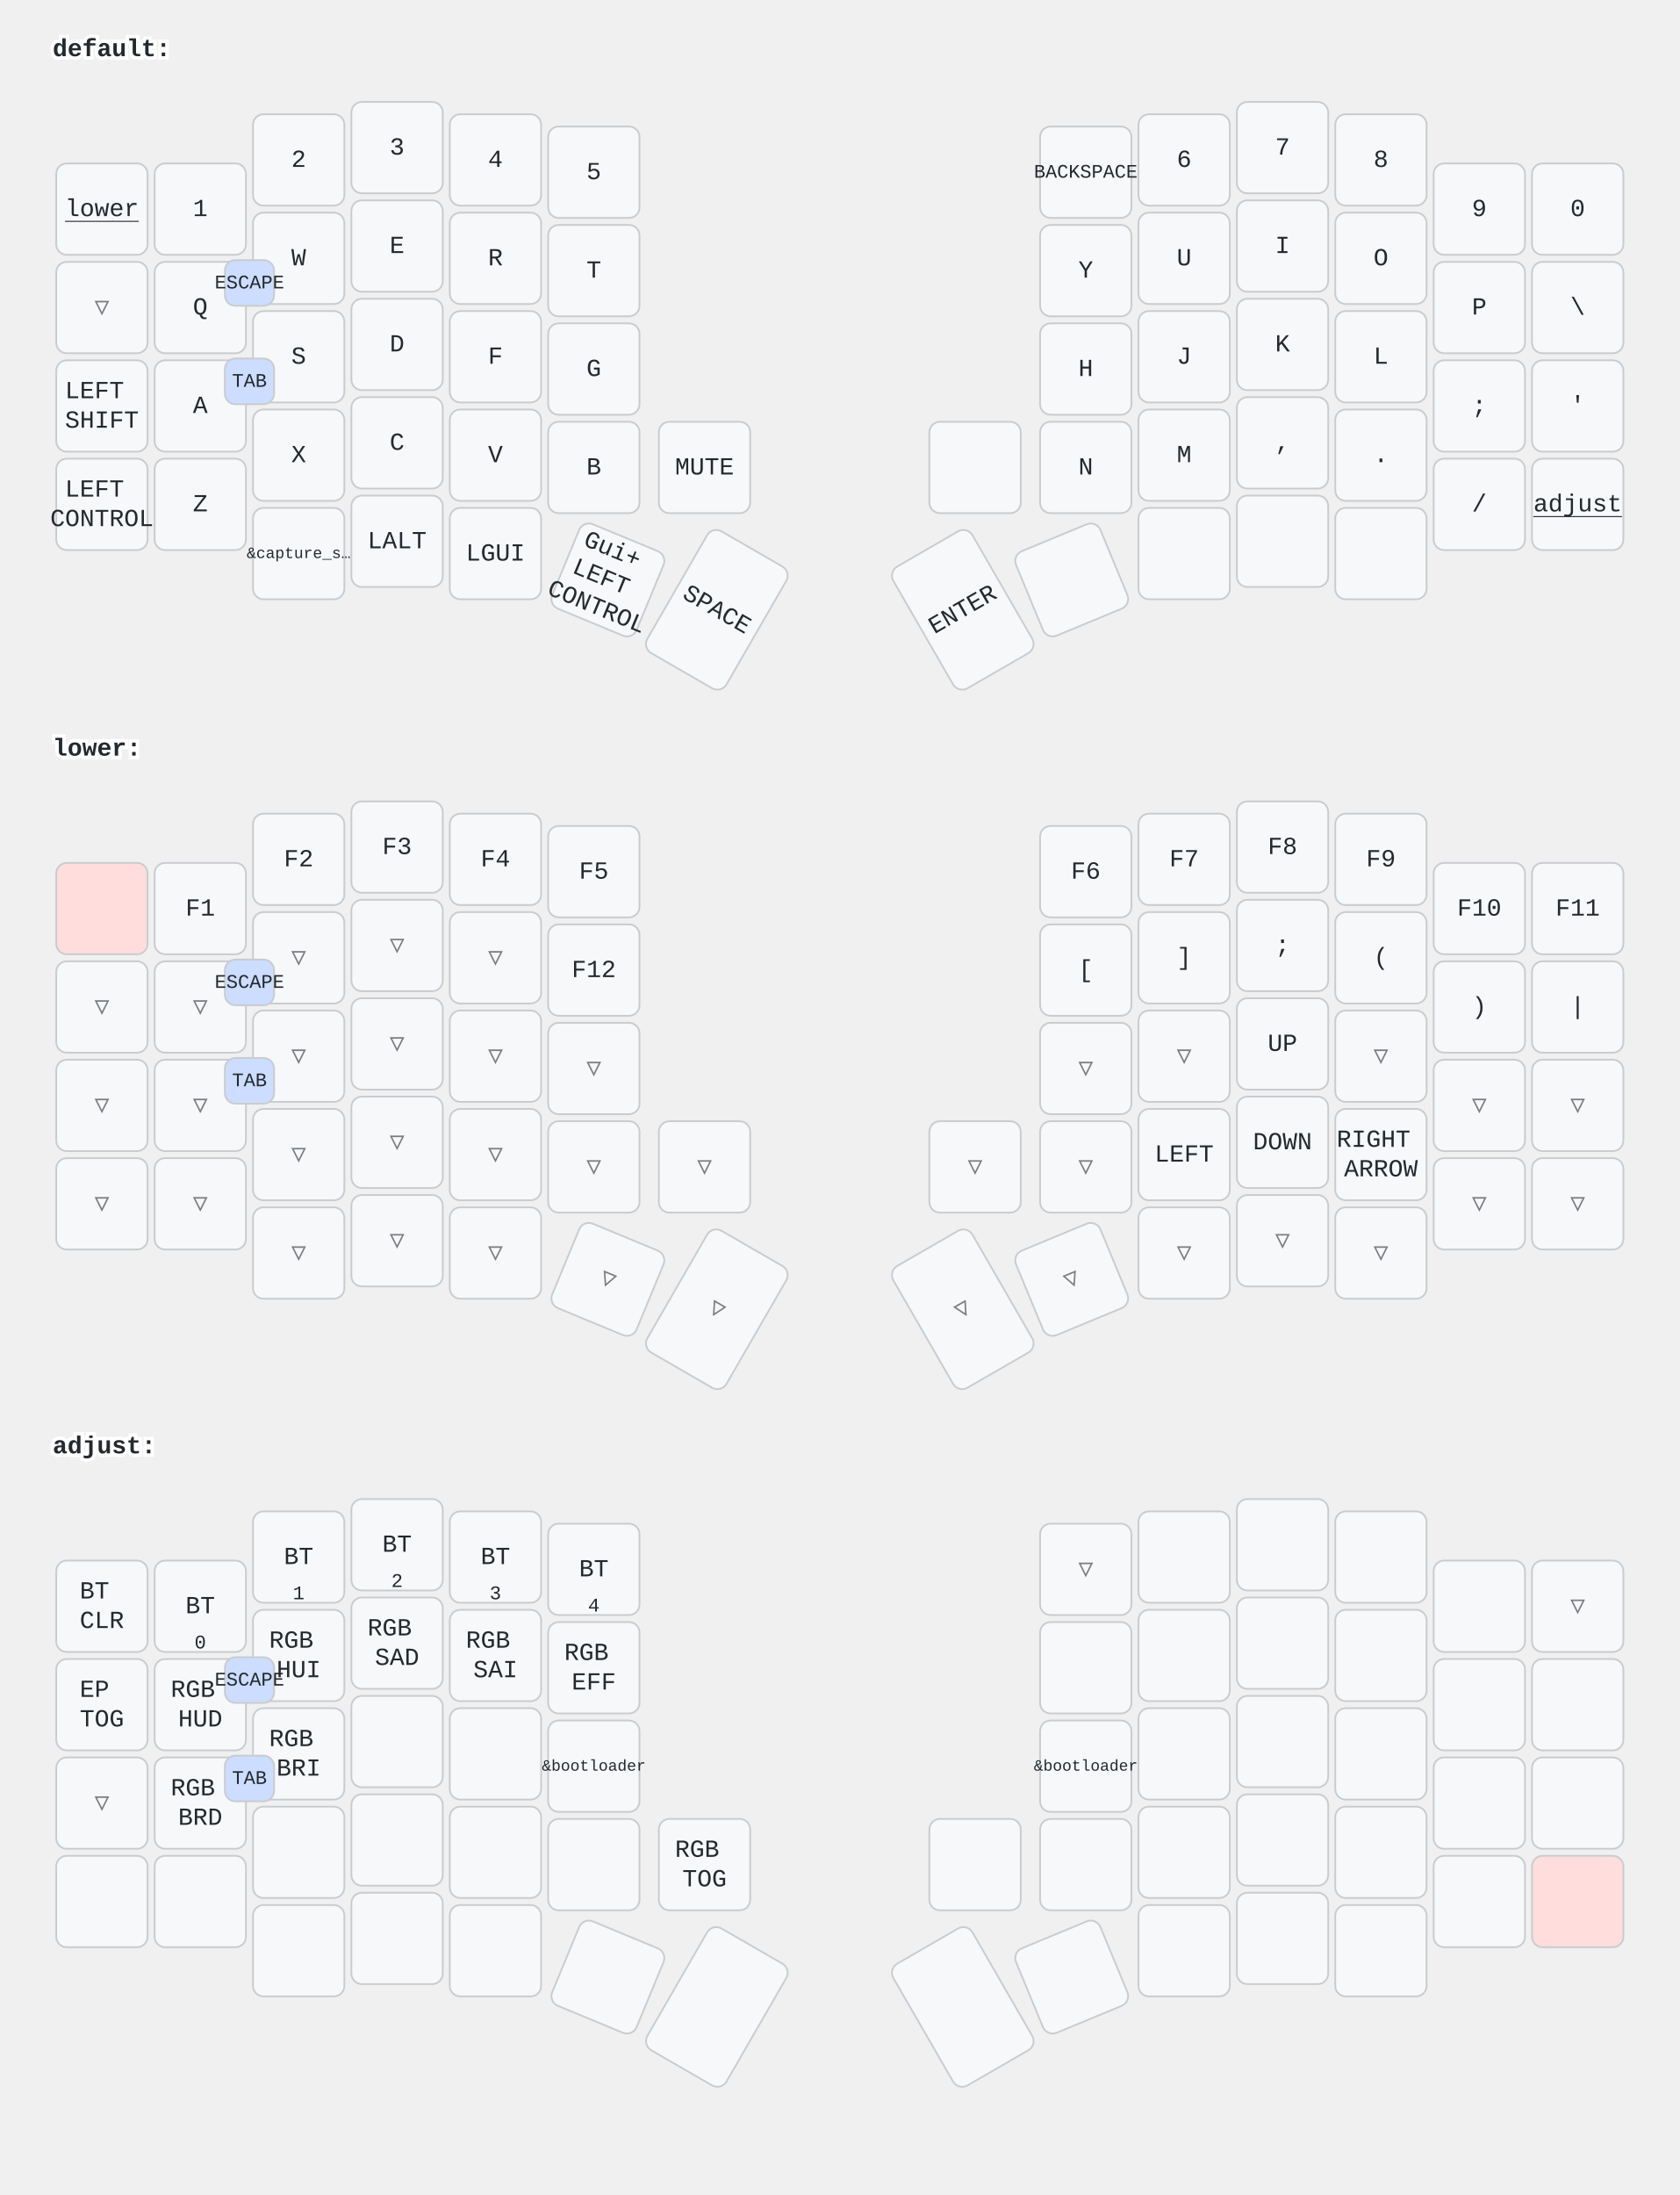
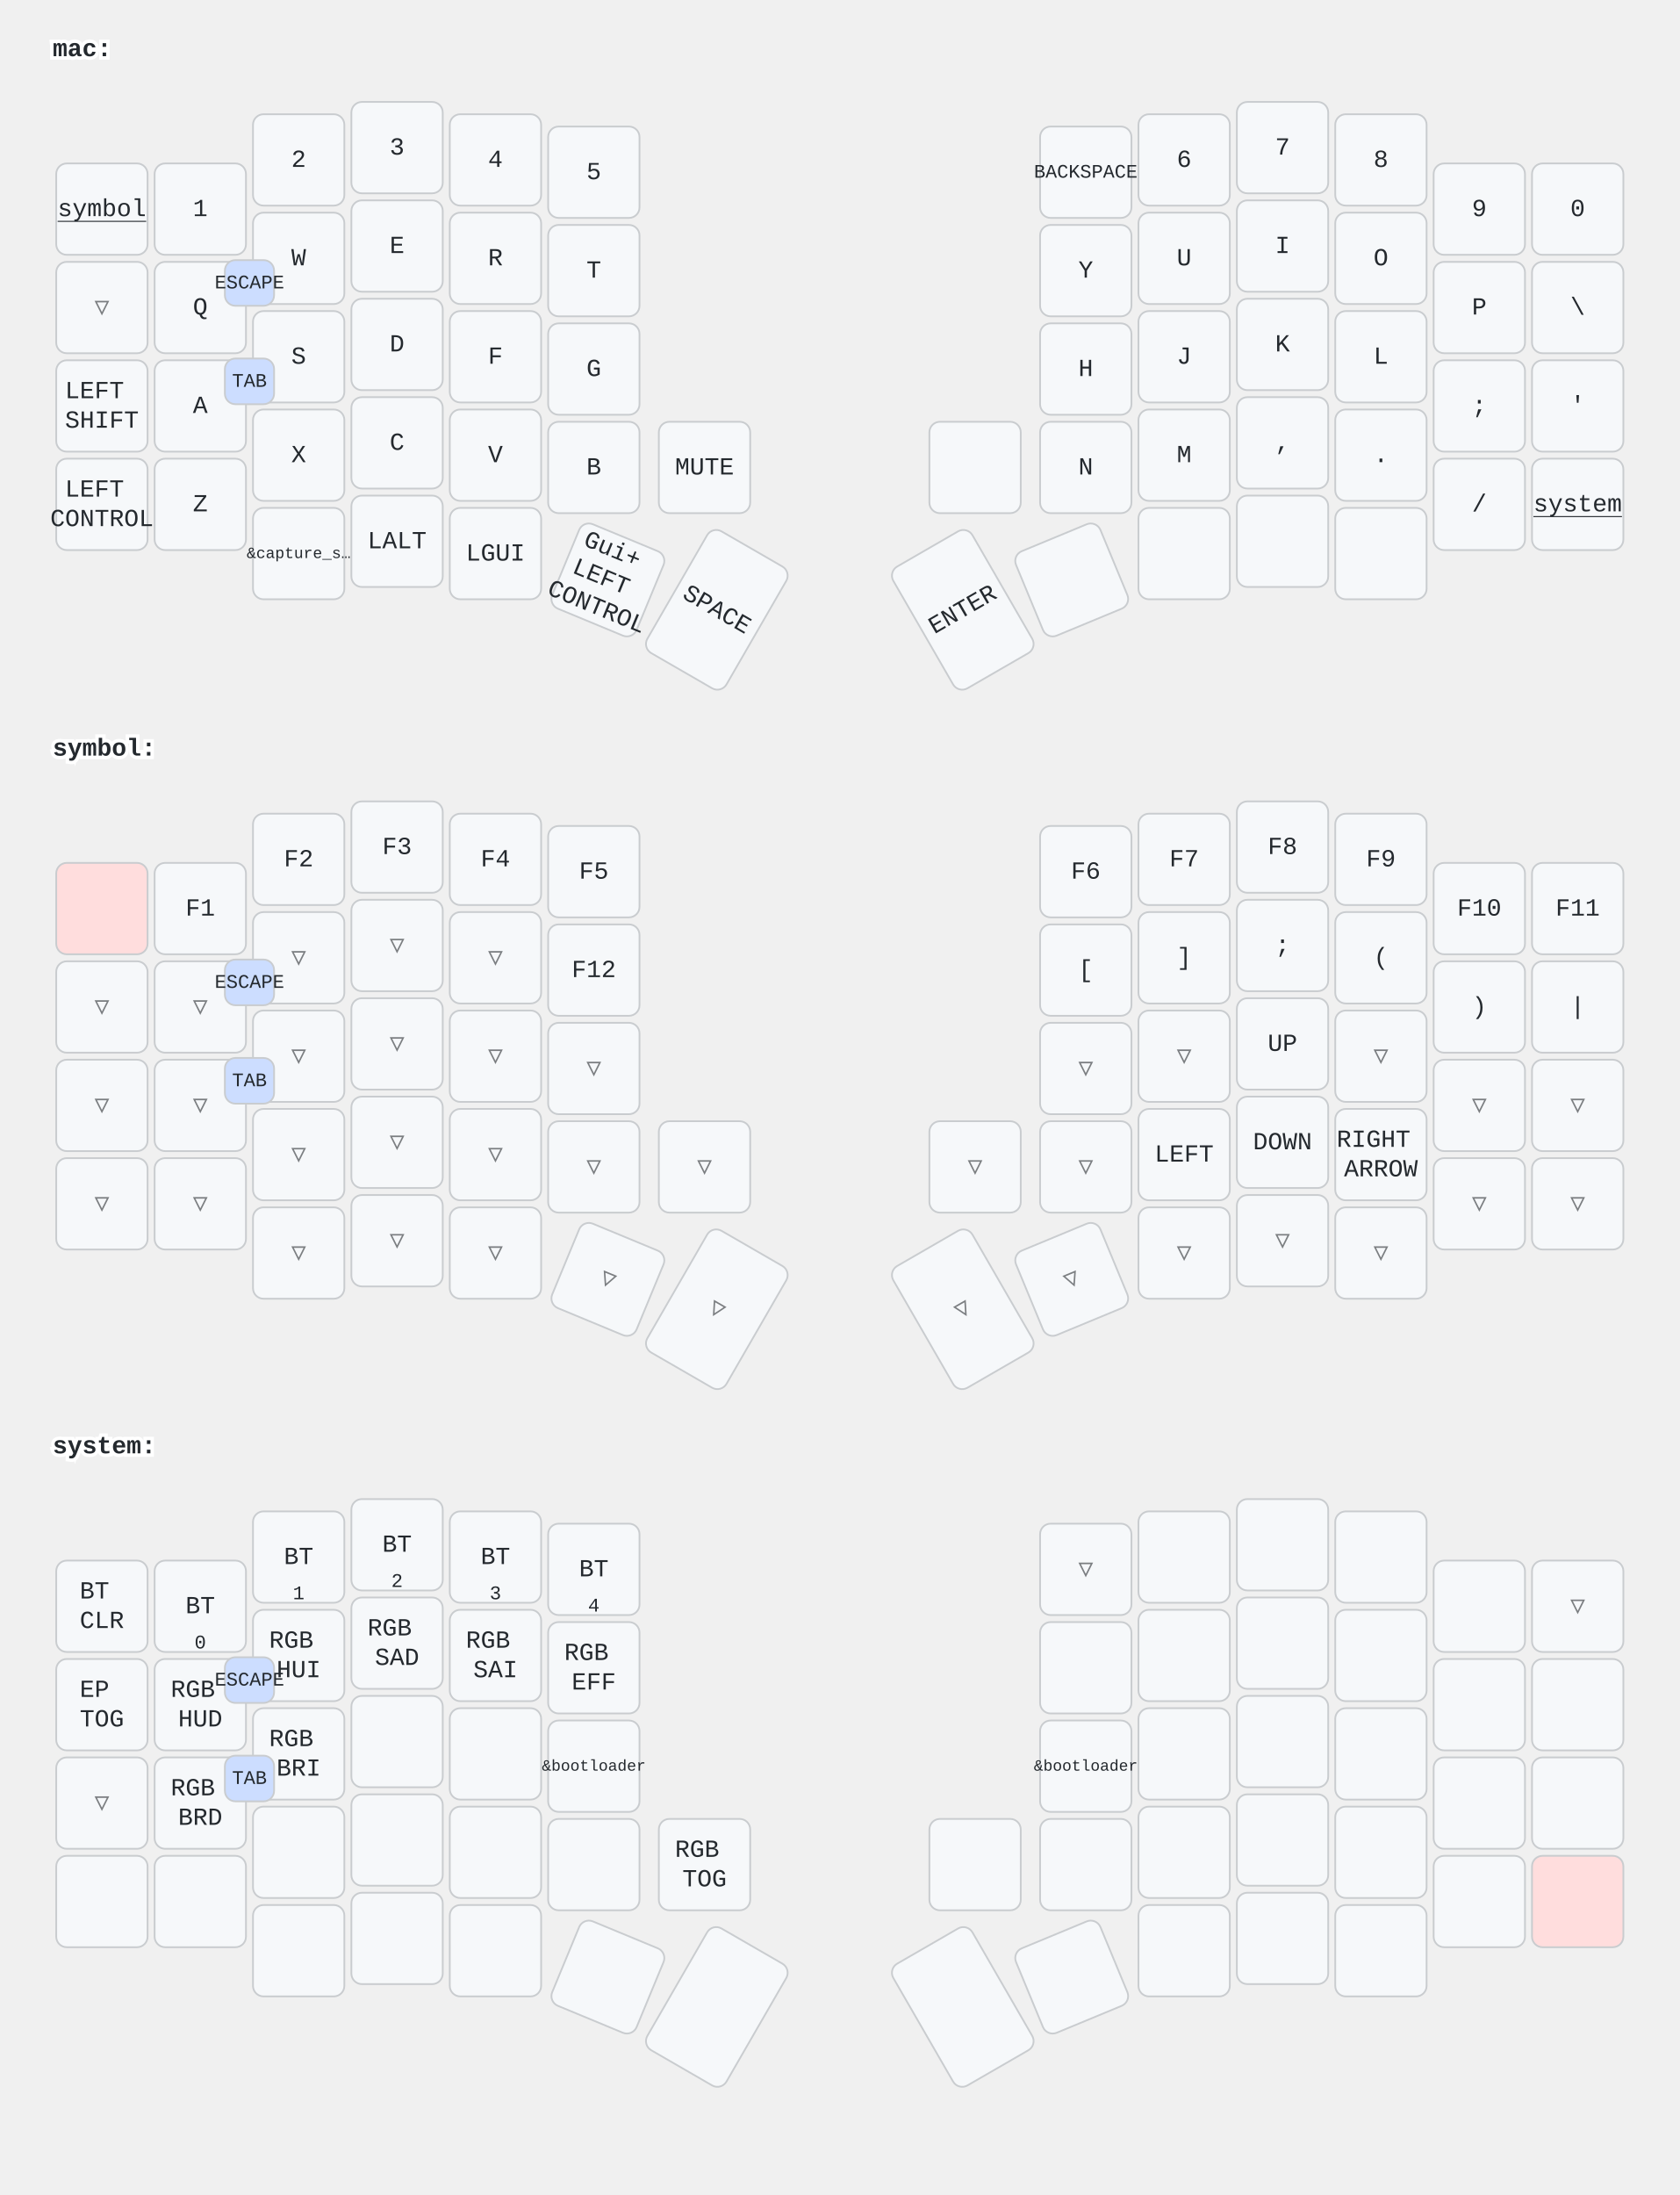
<svg xmlns="http://www.w3.org/2000/svg" width="956" height="1249" viewBox="0 0 956 1249" class="keymap">
  <style>/* inherit to force styles through use tags */
svg path {
    fill: inherit;
}

/* font and background color specifications */
svg.keymap {
    font-family: SFMono-Regular,Consolas,Liberation Mono,Menlo,monospace;
    font-size: 14px;
    font-kerning: normal;
    text-rendering: optimizeLegibility;
    fill: #24292e;
}

/* default key styling */
rect.key {
    fill: #f6f8fa;
}

rect.key, rect.combo {
    stroke: #c9cccf;
    stroke-width: 1;
}

/* default key side styling, only used is draw_key_sides is set */
rect.side {
    filter: brightness(90%);
}

/* color accent for combo boxes */
rect.combo, rect.combo-separate {
    fill: #cdf;
}

/* color accent for held keys */
rect.held, rect.combo.held {
    fill: #fdd;
}

/* color accent for ghost (optional) keys */
rect.ghost, rect.combo.ghost {
    stroke-dasharray: 4, 4;
    stroke-width: 2;
}

text {
    text-anchor: middle;
    dominant-baseline: middle;
}

/* styling for layer labels */
text.label {
    font-weight: bold;
    text-anchor: start;
    stroke: white;
    stroke-width: 4;
    paint-order: stroke;
}

/* styling for optional footer */
text.footer {
    text-anchor: end;
    dominant-baseline: auto;
    stroke: white;
    stroke-width: 4;
    paint-order: stroke;
}

/* styling for combo tap, and key non-tap label text */
text.combo, text.hold, text.shifted, text.left, text.right {
    font-size: 11px;
}

text.hold {
    text-anchor: middle;
    dominant-baseline: auto;
}

text.shifted {
    text-anchor: middle;
    dominant-baseline: hanging;
}

text.left {
    text-anchor: start;
}

text.right {
    text-anchor: end;
}

text.layer-activator {
    text-decoration: underline;
}

/* styling for hold/shifted label text in combo box */
text.combo.hold, text.combo.shifted, text.combo.left, text.combo.right {
    font-size: 8px;
}

/* lighter symbol for transparent keys */
text.trans {
    fill: #7b7e81;
}

/* styling for combo dendrons */
path.combo {
    stroke-width: 1;
    stroke: gray;
    fill: none;
}

/* Start Tabler Icons Cleanup */
/* cannot use height/width with glyphs */
.icon-tabler &gt; path {
    fill: inherit;
    stroke: inherit;
    stroke-width: 2;
}
/* hide tabler's default box */
.icon-tabler &gt; path[stroke="none"][fill="none"] {
    visibility: hidden;
}
/* End Tabler Icons Cleanup */
</style>
-   <g transform="translate(30, 0)" class="layer-default">
-     <text x="0" y="28" class="label" id="default">default:</text>
+   <g transform="translate(30, 0)" class="layer-mac">
+     <text x="0" y="28" class="label" id="mac">mac:</text>
    <g transform="translate(0, 56)">
      <g transform="translate(28, 63)" class="key keypos-0">
        <rect rx="6" ry="6" x="-26" y="-26" width="52" height="52" class="key" />
-         <a href="#lower">
-           <text x="0" y="0" class="key tap layer-activator">lower</text>
+         <a href="#symbol">
+           <text x="0" y="0" class="key tap layer-activator">symbol</text>
        </a>
      </g>
      <g transform="translate(84, 63)" class="key keypos-1">
        <rect rx="6" ry="6" x="-26" y="-26" width="52" height="52" class="key" />
        <text x="0" y="0" class="key tap">1</text>
      </g>
      <g transform="translate(140, 35)" class="key keypos-2">
        <rect rx="6" ry="6" x="-26" y="-26" width="52" height="52" class="key" />
        <text x="0" y="0" class="key tap">2</text>
      </g>
      <g transform="translate(196, 28)" class="key keypos-3">
        <rect rx="6" ry="6" x="-26" y="-26" width="52" height="52" class="key" />
        <text x="0" y="0" class="key tap">3</text>
      </g>
      <g transform="translate(252, 35)" class="key keypos-4">
        <rect rx="6" ry="6" x="-26" y="-26" width="52" height="52" class="key" />
        <text x="0" y="0" class="key tap">4</text>
      </g>
      <g transform="translate(308, 42)" class="key keypos-5">
        <rect rx="6" ry="6" x="-26" y="-26" width="52" height="52" class="key" />
        <text x="0" y="0" class="key tap">5</text>
      </g>
      <g transform="translate(588, 42)" class="key keypos-6">
        <rect rx="6" ry="6" x="-26" y="-26" width="52" height="52" class="key" />
        <text x="0" y="0" class="key tap">
          <tspan style="font-size: 78%">BACKSPACE</tspan>
        </text>
      </g>
      <g transform="translate(644, 35)" class="key keypos-7">
        <rect rx="6" ry="6" x="-26" y="-26" width="52" height="52" class="key" />
        <text x="0" y="0" class="key tap">6</text>
      </g>
      <g transform="translate(700, 28)" class="key keypos-8">
        <rect rx="6" ry="6" x="-26" y="-26" width="52" height="52" class="key" />
        <text x="0" y="0" class="key tap">7</text>
      </g>
      <g transform="translate(756, 35)" class="key keypos-9">
        <rect rx="6" ry="6" x="-26" y="-26" width="52" height="52" class="key" />
        <text x="0" y="0" class="key tap">8</text>
      </g>
      <g transform="translate(812, 63)" class="key keypos-10">
        <rect rx="6" ry="6" x="-26" y="-26" width="52" height="52" class="key" />
        <text x="0" y="0" class="key tap">9</text>
      </g>
      <g transform="translate(868, 63)" class="key keypos-11">
        <rect rx="6" ry="6" x="-26" y="-26" width="52" height="52" class="key" />
        <text x="0" y="0" class="key tap">0</text>
      </g>
      <g transform="translate(28, 119)" class="key trans keypos-12">
        <rect rx="6" ry="6" x="-26" y="-26" width="52" height="52" class="key trans" />
        <text x="0" y="0" class="key trans tap">▽</text>
      </g>
      <g transform="translate(84, 119)" class="key keypos-13">
        <rect rx="6" ry="6" x="-26" y="-26" width="52" height="52" class="key" />
        <text x="0" y="0" class="key tap">Q</text>
      </g>
      <g transform="translate(140, 91)" class="key keypos-14">
        <rect rx="6" ry="6" x="-26" y="-26" width="52" height="52" class="key" />
        <text x="0" y="0" class="key tap">W</text>
      </g>
      <g transform="translate(196, 84)" class="key keypos-15">
        <rect rx="6" ry="6" x="-26" y="-26" width="52" height="52" class="key" />
        <text x="0" y="0" class="key tap">E</text>
      </g>
      <g transform="translate(252, 91)" class="key keypos-16">
        <rect rx="6" ry="6" x="-26" y="-26" width="52" height="52" class="key" />
        <text x="0" y="0" class="key tap">R</text>
      </g>
      <g transform="translate(308, 98)" class="key keypos-17">
        <rect rx="6" ry="6" x="-26" y="-26" width="52" height="52" class="key" />
        <text x="0" y="0" class="key tap">T</text>
      </g>
      <g transform="translate(588, 98)" class="key keypos-18">
        <rect rx="6" ry="6" x="-26" y="-26" width="52" height="52" class="key" />
        <text x="0" y="0" class="key tap">Y</text>
      </g>
      <g transform="translate(644, 91)" class="key keypos-19">
        <rect rx="6" ry="6" x="-26" y="-26" width="52" height="52" class="key" />
        <text x="0" y="0" class="key tap">U</text>
      </g>
      <g transform="translate(700, 84)" class="key keypos-20">
        <rect rx="6" ry="6" x="-26" y="-26" width="52" height="52" class="key" />
        <text x="0" y="0" class="key tap">I</text>
      </g>
      <g transform="translate(756, 91)" class="key keypos-21">
        <rect rx="6" ry="6" x="-26" y="-26" width="52" height="52" class="key" />
        <text x="0" y="0" class="key tap">O</text>
      </g>
      <g transform="translate(812, 119)" class="key keypos-22">
        <rect rx="6" ry="6" x="-26" y="-26" width="52" height="52" class="key" />
        <text x="0" y="0" class="key tap">P</text>
      </g>
      <g transform="translate(868, 119)" class="key keypos-23">
        <rect rx="6" ry="6" x="-26" y="-26" width="52" height="52" class="key" />
        <text x="0" y="0" class="key tap">\</text>
      </g>
      <g transform="translate(28, 175)" class="key keypos-24">
        <rect rx="6" ry="6" x="-26" y="-26" width="52" height="52" class="key" />
        <text x="0" y="0" class="key tap">
          <tspan x="0" dy="-0.6em">LEFT</tspan>
          <tspan x="0" dy="1.2em">SHIFT</tspan>
        </text>
      </g>
      <g transform="translate(84, 175)" class="key keypos-25">
        <rect rx="6" ry="6" x="-26" y="-26" width="52" height="52" class="key" />
        <text x="0" y="0" class="key tap">A</text>
      </g>
      <g transform="translate(140, 147)" class="key keypos-26">
        <rect rx="6" ry="6" x="-26" y="-26" width="52" height="52" class="key" />
        <text x="0" y="0" class="key tap">S</text>
      </g>
      <g transform="translate(196, 140)" class="key keypos-27">
        <rect rx="6" ry="6" x="-26" y="-26" width="52" height="52" class="key" />
        <text x="0" y="0" class="key tap">D</text>
      </g>
      <g transform="translate(252, 147)" class="key keypos-28">
        <rect rx="6" ry="6" x="-26" y="-26" width="52" height="52" class="key" />
        <text x="0" y="0" class="key tap">F</text>
      </g>
      <g transform="translate(308, 154)" class="key keypos-29">
        <rect rx="6" ry="6" x="-26" y="-26" width="52" height="52" class="key" />
        <text x="0" y="0" class="key tap">G</text>
      </g>
      <g transform="translate(588, 154)" class="key keypos-30">
        <rect rx="6" ry="6" x="-26" y="-26" width="52" height="52" class="key" />
        <text x="0" y="0" class="key tap">H</text>
      </g>
      <g transform="translate(644, 147)" class="key keypos-31">
        <rect rx="6" ry="6" x="-26" y="-26" width="52" height="52" class="key" />
        <text x="0" y="0" class="key tap">J</text>
      </g>
      <g transform="translate(700, 140)" class="key keypos-32">
        <rect rx="6" ry="6" x="-26" y="-26" width="52" height="52" class="key" />
        <text x="0" y="0" class="key tap">K</text>
      </g>
      <g transform="translate(756, 147)" class="key keypos-33">
        <rect rx="6" ry="6" x="-26" y="-26" width="52" height="52" class="key" />
        <text x="0" y="0" class="key tap">L</text>
      </g>
      <g transform="translate(812, 175)" class="key keypos-34">
        <rect rx="6" ry="6" x="-26" y="-26" width="52" height="52" class="key" />
        <text x="0" y="0" class="key tap">;</text>
      </g>
      <g transform="translate(868, 175)" class="key keypos-35">
        <rect rx="6" ry="6" x="-26" y="-26" width="52" height="52" class="key" />
        <text x="0" y="0" class="key tap">'</text>
      </g>
      <g transform="translate(28, 231)" class="key keypos-36">
        <rect rx="6" ry="6" x="-26" y="-26" width="52" height="52" class="key" />
        <text x="0" y="0" class="key tap">
          <tspan x="0" dy="-0.6em">LEFT</tspan>
          <tspan x="0" dy="1.2em">CONTROL</tspan>
        </text>
      </g>
      <g transform="translate(84, 231)" class="key keypos-37">
        <rect rx="6" ry="6" x="-26" y="-26" width="52" height="52" class="key" />
        <text x="0" y="0" class="key tap">Z</text>
      </g>
      <g transform="translate(140, 203)" class="key keypos-38">
        <rect rx="6" ry="6" x="-26" y="-26" width="52" height="52" class="key" />
        <text x="0" y="0" class="key tap">X</text>
      </g>
      <g transform="translate(196, 196)" class="key keypos-39">
        <rect rx="6" ry="6" x="-26" y="-26" width="52" height="52" class="key" />
        <text x="0" y="0" class="key tap">C</text>
      </g>
      <g transform="translate(252, 203)" class="key keypos-40">
        <rect rx="6" ry="6" x="-26" y="-26" width="52" height="52" class="key" />
        <text x="0" y="0" class="key tap">V</text>
      </g>
      <g transform="translate(308, 210)" class="key keypos-41">
        <rect rx="6" ry="6" x="-26" y="-26" width="52" height="52" class="key" />
        <text x="0" y="0" class="key tap">B</text>
      </g>
      <g transform="translate(371, 210)" class="key keypos-42">
        <rect rx="6" ry="6" x="-26" y="-26" width="52" height="52" class="key" />
        <text x="0" y="0" class="key tap">MUTE</text>
      </g>
      <g transform="translate(525, 210)" class="key keypos-43">
        <rect rx="6" ry="6" x="-26" y="-26" width="52" height="52" class="key" />
      </g>
      <g transform="translate(588, 210)" class="key keypos-44">
        <rect rx="6" ry="6" x="-26" y="-26" width="52" height="52" class="key" />
        <text x="0" y="0" class="key tap">N</text>
      </g>
      <g transform="translate(644, 203)" class="key keypos-45">
        <rect rx="6" ry="6" x="-26" y="-26" width="52" height="52" class="key" />
        <text x="0" y="0" class="key tap">M</text>
      </g>
      <g transform="translate(700, 196)" class="key keypos-46">
        <rect rx="6" ry="6" x="-26" y="-26" width="52" height="52" class="key" />
        <text x="0" y="0" class="key tap">,</text>
      </g>
      <g transform="translate(756, 203)" class="key keypos-47">
        <rect rx="6" ry="6" x="-26" y="-26" width="52" height="52" class="key" />
        <text x="0" y="0" class="key tap">.</text>
      </g>
      <g transform="translate(812, 231)" class="key keypos-48">
        <rect rx="6" ry="6" x="-26" y="-26" width="52" height="52" class="key" />
        <text x="0" y="0" class="key tap">/</text>
      </g>
      <g transform="translate(868, 231)" class="key keypos-49">
        <rect rx="6" ry="6" x="-26" y="-26" width="52" height="52" class="key" />
-         <a href="#adjust">
-           <text x="0" y="0" class="key tap layer-activator">adjust</text>
+         <a href="#system">
+           <text x="0" y="0" class="key tap layer-activator">system</text>
        </a>
      </g>
      <g transform="translate(140, 259)" class="key keypos-50">
        <rect rx="6" ry="6" x="-26" y="-26" width="52" height="52" class="key" />
        <text x="0" y="0" class="key tap">
          <tspan style="font-size: 64%">&amp;capture_s…</tspan>
        </text>
      </g>
      <g transform="translate(196, 252)" class="key keypos-51">
        <rect rx="6" ry="6" x="-26" y="-26" width="52" height="52" class="key" />
        <text x="0" y="0" class="key tap">LALT</text>
      </g>
      <g transform="translate(252, 259)" class="key keypos-52">
        <rect rx="6" ry="6" x="-26" y="-26" width="52" height="52" class="key" />
        <text x="0" y="0" class="key tap">LGUI</text>
      </g>
      <g transform="translate(316, 274) rotate(22.5)" class="key keypos-53">
        <rect rx="6" ry="6" x="-26" y="-26" width="52" height="52" class="key" />
        <text x="0" y="0" class="key tap">
          <tspan x="0" dy="-1.2em">Gui+</tspan>
          <tspan x="0" dy="1.2em">LEFT</tspan>
          <tspan x="0" dy="1.2em">CONTROL</tspan>
        </text>
      </g>
      <g transform="translate(378, 291) rotate(30.0)" class="key keypos-54">
        <rect rx="6" ry="6" x="-26" y="-40" width="52" height="80" class="key" />
        <text x="0" y="0" class="key tap">SPACE</text>
      </g>
      <g transform="translate(518, 291) rotate(-30.0)" class="key keypos-55">
        <rect rx="6" ry="6" x="-26" y="-40" width="52" height="80" class="key" />
        <text x="0" y="0" class="key tap">ENTER</text>
      </g>
      <g transform="translate(580, 274) rotate(-22.5)" class="key keypos-56">
        <rect rx="6" ry="6" x="-26" y="-26" width="52" height="52" class="key" />
      </g>
      <g transform="translate(644, 259)" class="key keypos-57">
        <rect rx="6" ry="6" x="-26" y="-26" width="52" height="52" class="key" />
      </g>
      <g transform="translate(700, 252)" class="key keypos-58">
        <rect rx="6" ry="6" x="-26" y="-26" width="52" height="52" class="key" />
      </g>
      <g transform="translate(756, 259)" class="key keypos-59">
        <rect rx="6" ry="6" x="-26" y="-26" width="52" height="52" class="key" />
      </g>
      <g class="combo combopos-0">
        <rect rx="6" ry="6" x="98" y="92" width="28" height="26" class="combo" />
        <text x="112" y="105" class="combo tap">ESCAPE</text>
      </g>
      <g class="combo combopos-1">
        <rect rx="6" ry="6" x="98" y="148" width="28" height="26" class="combo" />
        <text x="112" y="161" class="combo tap">TAB</text>
      </g>
    </g>
  </g>
-   <g transform="translate(30, 398)" class="layer-lower">
-     <text x="0" y="28" class="label" id="lower">lower:</text>
+   <g transform="translate(30, 398)" class="layer-symbol">
+     <text x="0" y="28" class="label" id="symbol">symbol:</text>
    <g transform="translate(0, 56)">
      <g transform="translate(28, 63)" class="key held keypos-0">
        <rect rx="6" ry="6" x="-26" y="-26" width="52" height="52" class="key held" />
      </g>
      <g transform="translate(84, 63)" class="key keypos-1">
        <rect rx="6" ry="6" x="-26" y="-26" width="52" height="52" class="key" />
        <text x="0" y="0" class="key tap">F1</text>
      </g>
      <g transform="translate(140, 35)" class="key keypos-2">
        <rect rx="6" ry="6" x="-26" y="-26" width="52" height="52" class="key" />
        <text x="0" y="0" class="key tap">F2</text>
      </g>
      <g transform="translate(196, 28)" class="key keypos-3">
        <rect rx="6" ry="6" x="-26" y="-26" width="52" height="52" class="key" />
        <text x="0" y="0" class="key tap">F3</text>
      </g>
      <g transform="translate(252, 35)" class="key keypos-4">
        <rect rx="6" ry="6" x="-26" y="-26" width="52" height="52" class="key" />
        <text x="0" y="0" class="key tap">F4</text>
      </g>
      <g transform="translate(308, 42)" class="key keypos-5">
        <rect rx="6" ry="6" x="-26" y="-26" width="52" height="52" class="key" />
        <text x="0" y="0" class="key tap">F5</text>
      </g>
      <g transform="translate(588, 42)" class="key keypos-6">
        <rect rx="6" ry="6" x="-26" y="-26" width="52" height="52" class="key" />
        <text x="0" y="0" class="key tap">F6</text>
      </g>
      <g transform="translate(644, 35)" class="key keypos-7">
        <rect rx="6" ry="6" x="-26" y="-26" width="52" height="52" class="key" />
        <text x="0" y="0" class="key tap">F7</text>
      </g>
      <g transform="translate(700, 28)" class="key keypos-8">
        <rect rx="6" ry="6" x="-26" y="-26" width="52" height="52" class="key" />
        <text x="0" y="0" class="key tap">F8</text>
      </g>
      <g transform="translate(756, 35)" class="key keypos-9">
        <rect rx="6" ry="6" x="-26" y="-26" width="52" height="52" class="key" />
        <text x="0" y="0" class="key tap">F9</text>
      </g>
      <g transform="translate(812, 63)" class="key keypos-10">
        <rect rx="6" ry="6" x="-26" y="-26" width="52" height="52" class="key" />
        <text x="0" y="0" class="key tap">F10</text>
      </g>
      <g transform="translate(868, 63)" class="key keypos-11">
        <rect rx="6" ry="6" x="-26" y="-26" width="52" height="52" class="key" />
        <text x="0" y="0" class="key tap">F11</text>
      </g>
      <g transform="translate(28, 119)" class="key trans keypos-12">
        <rect rx="6" ry="6" x="-26" y="-26" width="52" height="52" class="key trans" />
        <text x="0" y="0" class="key trans tap">▽</text>
      </g>
      <g transform="translate(84, 119)" class="key trans keypos-13">
        <rect rx="6" ry="6" x="-26" y="-26" width="52" height="52" class="key trans" />
        <text x="0" y="0" class="key trans tap">▽</text>
      </g>
      <g transform="translate(140, 91)" class="key trans keypos-14">
        <rect rx="6" ry="6" x="-26" y="-26" width="52" height="52" class="key trans" />
        <text x="0" y="0" class="key trans tap">▽</text>
      </g>
      <g transform="translate(196, 84)" class="key trans keypos-15">
        <rect rx="6" ry="6" x="-26" y="-26" width="52" height="52" class="key trans" />
        <text x="0" y="0" class="key trans tap">▽</text>
      </g>
      <g transform="translate(252, 91)" class="key trans keypos-16">
        <rect rx="6" ry="6" x="-26" y="-26" width="52" height="52" class="key trans" />
        <text x="0" y="0" class="key trans tap">▽</text>
      </g>
      <g transform="translate(308, 98)" class="key keypos-17">
        <rect rx="6" ry="6" x="-26" y="-26" width="52" height="52" class="key" />
        <text x="0" y="0" class="key tap">F12</text>
      </g>
      <g transform="translate(588, 98)" class="key keypos-18">
        <rect rx="6" ry="6" x="-26" y="-26" width="52" height="52" class="key" />
        <text x="0" y="0" class="key tap">[</text>
      </g>
      <g transform="translate(644, 91)" class="key keypos-19">
        <rect rx="6" ry="6" x="-26" y="-26" width="52" height="52" class="key" />
        <text x="0" y="0" class="key tap">]</text>
      </g>
      <g transform="translate(700, 84)" class="key keypos-20">
        <rect rx="6" ry="6" x="-26" y="-26" width="52" height="52" class="key" />
        <text x="0" y="0" class="key tap">;</text>
      </g>
      <g transform="translate(756, 91)" class="key keypos-21">
        <rect rx="6" ry="6" x="-26" y="-26" width="52" height="52" class="key" />
        <text x="0" y="0" class="key tap">(</text>
      </g>
      <g transform="translate(812, 119)" class="key keypos-22">
        <rect rx="6" ry="6" x="-26" y="-26" width="52" height="52" class="key" />
        <text x="0" y="0" class="key tap">)</text>
      </g>
      <g transform="translate(868, 119)" class="key keypos-23">
        <rect rx="6" ry="6" x="-26" y="-26" width="52" height="52" class="key" />
        <text x="0" y="0" class="key tap">|</text>
      </g>
      <g transform="translate(28, 175)" class="key trans keypos-24">
        <rect rx="6" ry="6" x="-26" y="-26" width="52" height="52" class="key trans" />
        <text x="0" y="0" class="key trans tap">▽</text>
      </g>
      <g transform="translate(84, 175)" class="key trans keypos-25">
        <rect rx="6" ry="6" x="-26" y="-26" width="52" height="52" class="key trans" />
        <text x="0" y="0" class="key trans tap">▽</text>
      </g>
      <g transform="translate(140, 147)" class="key trans keypos-26">
        <rect rx="6" ry="6" x="-26" y="-26" width="52" height="52" class="key trans" />
        <text x="0" y="0" class="key trans tap">▽</text>
      </g>
      <g transform="translate(196, 140)" class="key trans keypos-27">
        <rect rx="6" ry="6" x="-26" y="-26" width="52" height="52" class="key trans" />
        <text x="0" y="0" class="key trans tap">▽</text>
      </g>
      <g transform="translate(252, 147)" class="key trans keypos-28">
        <rect rx="6" ry="6" x="-26" y="-26" width="52" height="52" class="key trans" />
        <text x="0" y="0" class="key trans tap">▽</text>
      </g>
      <g transform="translate(308, 154)" class="key trans keypos-29">
        <rect rx="6" ry="6" x="-26" y="-26" width="52" height="52" class="key trans" />
        <text x="0" y="0" class="key trans tap">▽</text>
      </g>
      <g transform="translate(588, 154)" class="key trans keypos-30">
        <rect rx="6" ry="6" x="-26" y="-26" width="52" height="52" class="key trans" />
        <text x="0" y="0" class="key trans tap">▽</text>
      </g>
      <g transform="translate(644, 147)" class="key trans keypos-31">
        <rect rx="6" ry="6" x="-26" y="-26" width="52" height="52" class="key trans" />
        <text x="0" y="0" class="key trans tap">▽</text>
      </g>
      <g transform="translate(700, 140)" class="key keypos-32">
        <rect rx="6" ry="6" x="-26" y="-26" width="52" height="52" class="key" />
        <text x="0" y="0" class="key tap">UP</text>
      </g>
      <g transform="translate(756, 147)" class="key trans keypos-33">
        <rect rx="6" ry="6" x="-26" y="-26" width="52" height="52" class="key trans" />
        <text x="0" y="0" class="key trans tap">▽</text>
      </g>
      <g transform="translate(812, 175)" class="key trans keypos-34">
        <rect rx="6" ry="6" x="-26" y="-26" width="52" height="52" class="key trans" />
        <text x="0" y="0" class="key trans tap">▽</text>
      </g>
      <g transform="translate(868, 175)" class="key trans keypos-35">
        <rect rx="6" ry="6" x="-26" y="-26" width="52" height="52" class="key trans" />
        <text x="0" y="0" class="key trans tap">▽</text>
      </g>
      <g transform="translate(28, 231)" class="key trans keypos-36">
        <rect rx="6" ry="6" x="-26" y="-26" width="52" height="52" class="key trans" />
        <text x="0" y="0" class="key trans tap">▽</text>
      </g>
      <g transform="translate(84, 231)" class="key trans keypos-37">
        <rect rx="6" ry="6" x="-26" y="-26" width="52" height="52" class="key trans" />
        <text x="0" y="0" class="key trans tap">▽</text>
      </g>
      <g transform="translate(140, 203)" class="key trans keypos-38">
        <rect rx="6" ry="6" x="-26" y="-26" width="52" height="52" class="key trans" />
        <text x="0" y="0" class="key trans tap">▽</text>
      </g>
      <g transform="translate(196, 196)" class="key trans keypos-39">
        <rect rx="6" ry="6" x="-26" y="-26" width="52" height="52" class="key trans" />
        <text x="0" y="0" class="key trans tap">▽</text>
      </g>
      <g transform="translate(252, 203)" class="key trans keypos-40">
        <rect rx="6" ry="6" x="-26" y="-26" width="52" height="52" class="key trans" />
        <text x="0" y="0" class="key trans tap">▽</text>
      </g>
      <g transform="translate(308, 210)" class="key trans keypos-41">
        <rect rx="6" ry="6" x="-26" y="-26" width="52" height="52" class="key trans" />
        <text x="0" y="0" class="key trans tap">▽</text>
      </g>
      <g transform="translate(371, 210)" class="key trans keypos-42">
        <rect rx="6" ry="6" x="-26" y="-26" width="52" height="52" class="key trans" />
        <text x="0" y="0" class="key trans tap">▽</text>
      </g>
      <g transform="translate(525, 210)" class="key trans keypos-43">
        <rect rx="6" ry="6" x="-26" y="-26" width="52" height="52" class="key trans" />
        <text x="0" y="0" class="key trans tap">▽</text>
      </g>
      <g transform="translate(588, 210)" class="key trans keypos-44">
        <rect rx="6" ry="6" x="-26" y="-26" width="52" height="52" class="key trans" />
        <text x="0" y="0" class="key trans tap">▽</text>
      </g>
      <g transform="translate(644, 203)" class="key keypos-45">
        <rect rx="6" ry="6" x="-26" y="-26" width="52" height="52" class="key" />
        <text x="0" y="0" class="key tap">LEFT</text>
      </g>
      <g transform="translate(700, 196)" class="key keypos-46">
        <rect rx="6" ry="6" x="-26" y="-26" width="52" height="52" class="key" />
        <text x="0" y="0" class="key tap">DOWN</text>
      </g>
      <g transform="translate(756, 203)" class="key keypos-47">
        <rect rx="6" ry="6" x="-26" y="-26" width="52" height="52" class="key" />
        <text x="0" y="0" class="key tap">
          <tspan x="0" dy="-0.6em">RIGHT</tspan>
          <tspan x="0" dy="1.2em">ARROW</tspan>
        </text>
      </g>
      <g transform="translate(812, 231)" class="key trans keypos-48">
        <rect rx="6" ry="6" x="-26" y="-26" width="52" height="52" class="key trans" />
        <text x="0" y="0" class="key trans tap">▽</text>
      </g>
      <g transform="translate(868, 231)" class="key trans keypos-49">
        <rect rx="6" ry="6" x="-26" y="-26" width="52" height="52" class="key trans" />
        <text x="0" y="0" class="key trans tap">▽</text>
      </g>
      <g transform="translate(140, 259)" class="key trans keypos-50">
        <rect rx="6" ry="6" x="-26" y="-26" width="52" height="52" class="key trans" />
        <text x="0" y="0" class="key trans tap">▽</text>
      </g>
      <g transform="translate(196, 252)" class="key trans keypos-51">
        <rect rx="6" ry="6" x="-26" y="-26" width="52" height="52" class="key trans" />
        <text x="0" y="0" class="key trans tap">▽</text>
      </g>
      <g transform="translate(252, 259)" class="key trans keypos-52">
        <rect rx="6" ry="6" x="-26" y="-26" width="52" height="52" class="key trans" />
        <text x="0" y="0" class="key trans tap">▽</text>
      </g>
      <g transform="translate(316, 274) rotate(22.5)" class="key trans keypos-53">
        <rect rx="6" ry="6" x="-26" y="-26" width="52" height="52" class="key trans" />
        <text x="0" y="0" class="key trans tap">▽</text>
      </g>
      <g transform="translate(378, 291) rotate(30.0)" class="key trans keypos-54">
        <rect rx="6" ry="6" x="-26" y="-40" width="52" height="80" class="key trans" />
        <text x="0" y="0" class="key trans tap">▽</text>
      </g>
      <g transform="translate(518, 291) rotate(-30.0)" class="key trans keypos-55">
        <rect rx="6" ry="6" x="-26" y="-40" width="52" height="80" class="key trans" />
        <text x="0" y="0" class="key trans tap">▽</text>
      </g>
      <g transform="translate(580, 274) rotate(-22.5)" class="key trans keypos-56">
        <rect rx="6" ry="6" x="-26" y="-26" width="52" height="52" class="key trans" />
        <text x="0" y="0" class="key trans tap">▽</text>
      </g>
      <g transform="translate(644, 259)" class="key trans keypos-57">
        <rect rx="6" ry="6" x="-26" y="-26" width="52" height="52" class="key trans" />
        <text x="0" y="0" class="key trans tap">▽</text>
      </g>
      <g transform="translate(700, 252)" class="key trans keypos-58">
        <rect rx="6" ry="6" x="-26" y="-26" width="52" height="52" class="key trans" />
        <text x="0" y="0" class="key trans tap">▽</text>
      </g>
      <g transform="translate(756, 259)" class="key trans keypos-59">
        <rect rx="6" ry="6" x="-26" y="-26" width="52" height="52" class="key trans" />
        <text x="0" y="0" class="key trans tap">▽</text>
      </g>
      <g class="combo combopos-0">
        <rect rx="6" ry="6" x="98" y="92" width="28" height="26" class="combo" />
        <text x="112" y="105" class="combo tap">ESCAPE</text>
      </g>
      <g class="combo combopos-1">
        <rect rx="6" ry="6" x="98" y="148" width="28" height="26" class="combo" />
        <text x="112" y="161" class="combo tap">TAB</text>
      </g>
    </g>
  </g>
-   <g transform="translate(30, 795)" class="layer-adjust">
-     <text x="0" y="28" class="label" id="adjust">adjust:</text>
+   <g transform="translate(30, 795)" class="layer-system">
+     <text x="0" y="28" class="label" id="system">system:</text>
    <g transform="translate(0, 56)">
      <g transform="translate(28, 63)" class="key keypos-0">
        <rect rx="6" ry="6" x="-26" y="-26" width="52" height="52" class="key" />
        <text x="0" y="0" class="key tap">
          <tspan x="0" dy="-0.6em">BT</tspan>
          <tspan x="0" dy="1.2em">CLR</tspan>
        </text>
      </g>
      <g transform="translate(84, 63)" class="key keypos-1">
        <rect rx="6" ry="6" x="-26" y="-26" width="52" height="52" class="key" />
        <text x="0" y="0" class="key tap">BT</text>
        <text x="0" y="24" class="key hold">0</text>
      </g>
      <g transform="translate(140, 35)" class="key keypos-2">
        <rect rx="6" ry="6" x="-26" y="-26" width="52" height="52" class="key" />
        <text x="0" y="0" class="key tap">BT</text>
        <text x="0" y="24" class="key hold">1</text>
      </g>
      <g transform="translate(196, 28)" class="key keypos-3">
        <rect rx="6" ry="6" x="-26" y="-26" width="52" height="52" class="key" />
        <text x="0" y="0" class="key tap">BT</text>
        <text x="0" y="24" class="key hold">2</text>
      </g>
      <g transform="translate(252, 35)" class="key keypos-4">
        <rect rx="6" ry="6" x="-26" y="-26" width="52" height="52" class="key" />
        <text x="0" y="0" class="key tap">BT</text>
        <text x="0" y="24" class="key hold">3</text>
      </g>
      <g transform="translate(308, 42)" class="key keypos-5">
        <rect rx="6" ry="6" x="-26" y="-26" width="52" height="52" class="key" />
        <text x="0" y="0" class="key tap">BT</text>
        <text x="0" y="24" class="key hold">4</text>
      </g>
      <g transform="translate(588, 42)" class="key trans keypos-6">
        <rect rx="6" ry="6" x="-26" y="-26" width="52" height="52" class="key trans" />
        <text x="0" y="0" class="key trans tap">▽</text>
      </g>
      <g transform="translate(644, 35)" class="key keypos-7">
        <rect rx="6" ry="6" x="-26" y="-26" width="52" height="52" class="key" />
      </g>
      <g transform="translate(700, 28)" class="key keypos-8">
        <rect rx="6" ry="6" x="-26" y="-26" width="52" height="52" class="key" />
      </g>
      <g transform="translate(756, 35)" class="key keypos-9">
        <rect rx="6" ry="6" x="-26" y="-26" width="52" height="52" class="key" />
      </g>
      <g transform="translate(812, 63)" class="key keypos-10">
        <rect rx="6" ry="6" x="-26" y="-26" width="52" height="52" class="key" />
      </g>
      <g transform="translate(868, 63)" class="key trans keypos-11">
        <rect rx="6" ry="6" x="-26" y="-26" width="52" height="52" class="key trans" />
        <text x="0" y="0" class="key trans tap">▽</text>
      </g>
      <g transform="translate(28, 119)" class="key keypos-12">
        <rect rx="6" ry="6" x="-26" y="-26" width="52" height="52" class="key" />
        <text x="0" y="0" class="key tap">
          <tspan x="0" dy="-0.6em">EP</tspan>
          <tspan x="0" dy="1.2em">TOG</tspan>
        </text>
      </g>
      <g transform="translate(84, 119)" class="key keypos-13">
        <rect rx="6" ry="6" x="-26" y="-26" width="52" height="52" class="key" />
        <text x="0" y="0" class="key tap">
          <tspan x="0" dy="-0.6em">RGB</tspan>
          <tspan x="0" dy="1.2em">HUD</tspan>
        </text>
      </g>
      <g transform="translate(140, 91)" class="key keypos-14">
        <rect rx="6" ry="6" x="-26" y="-26" width="52" height="52" class="key" />
        <text x="0" y="0" class="key tap">
          <tspan x="0" dy="-0.6em">RGB</tspan>
          <tspan x="0" dy="1.2em">HUI</tspan>
        </text>
      </g>
      <g transform="translate(196, 84)" class="key keypos-15">
        <rect rx="6" ry="6" x="-26" y="-26" width="52" height="52" class="key" />
        <text x="0" y="0" class="key tap">
          <tspan x="0" dy="-0.6em">RGB</tspan>
          <tspan x="0" dy="1.2em">SAD</tspan>
        </text>
      </g>
      <g transform="translate(252, 91)" class="key keypos-16">
        <rect rx="6" ry="6" x="-26" y="-26" width="52" height="52" class="key" />
        <text x="0" y="0" class="key tap">
          <tspan x="0" dy="-0.6em">RGB</tspan>
          <tspan x="0" dy="1.2em">SAI</tspan>
        </text>
      </g>
      <g transform="translate(308, 98)" class="key keypos-17">
        <rect rx="6" ry="6" x="-26" y="-26" width="52" height="52" class="key" />
        <text x="0" y="0" class="key tap">
          <tspan x="0" dy="-0.6em">RGB</tspan>
          <tspan x="0" dy="1.2em">EFF</tspan>
        </text>
      </g>
      <g transform="translate(588, 98)" class="key keypos-18">
        <rect rx="6" ry="6" x="-26" y="-26" width="52" height="52" class="key" />
      </g>
      <g transform="translate(644, 91)" class="key keypos-19">
        <rect rx="6" ry="6" x="-26" y="-26" width="52" height="52" class="key" />
      </g>
      <g transform="translate(700, 84)" class="key keypos-20">
        <rect rx="6" ry="6" x="-26" y="-26" width="52" height="52" class="key" />
      </g>
      <g transform="translate(756, 91)" class="key keypos-21">
        <rect rx="6" ry="6" x="-26" y="-26" width="52" height="52" class="key" />
      </g>
      <g transform="translate(812, 119)" class="key keypos-22">
        <rect rx="6" ry="6" x="-26" y="-26" width="52" height="52" class="key" />
      </g>
      <g transform="translate(868, 119)" class="key keypos-23">
        <rect rx="6" ry="6" x="-26" y="-26" width="52" height="52" class="key" />
      </g>
      <g transform="translate(28, 175)" class="key trans keypos-24">
        <rect rx="6" ry="6" x="-26" y="-26" width="52" height="52" class="key trans" />
        <text x="0" y="0" class="key trans tap">▽</text>
      </g>
      <g transform="translate(84, 175)" class="key keypos-25">
        <rect rx="6" ry="6" x="-26" y="-26" width="52" height="52" class="key" />
        <text x="0" y="0" class="key tap">
          <tspan x="0" dy="-0.6em">RGB</tspan>
          <tspan x="0" dy="1.2em">BRD</tspan>
        </text>
      </g>
      <g transform="translate(140, 147)" class="key keypos-26">
        <rect rx="6" ry="6" x="-26" y="-26" width="52" height="52" class="key" />
        <text x="0" y="0" class="key tap">
          <tspan x="0" dy="-0.6em">RGB</tspan>
          <tspan x="0" dy="1.2em">BRI</tspan>
        </text>
      </g>
      <g transform="translate(196, 140)" class="key keypos-27">
        <rect rx="6" ry="6" x="-26" y="-26" width="52" height="52" class="key" />
      </g>
      <g transform="translate(252, 147)" class="key keypos-28">
        <rect rx="6" ry="6" x="-26" y="-26" width="52" height="52" class="key" />
      </g>
      <g transform="translate(308, 154)" class="key keypos-29">
        <rect rx="6" ry="6" x="-26" y="-26" width="52" height="52" class="key" />
        <text x="0" y="0" class="key tap">
          <tspan style="font-size: 64%">&amp;bootloader</tspan>
        </text>
      </g>
      <g transform="translate(588, 154)" class="key keypos-30">
        <rect rx="6" ry="6" x="-26" y="-26" width="52" height="52" class="key" />
        <text x="0" y="0" class="key tap">
          <tspan style="font-size: 64%">&amp;bootloader</tspan>
        </text>
      </g>
      <g transform="translate(644, 147)" class="key keypos-31">
        <rect rx="6" ry="6" x="-26" y="-26" width="52" height="52" class="key" />
      </g>
      <g transform="translate(700, 140)" class="key keypos-32">
        <rect rx="6" ry="6" x="-26" y="-26" width="52" height="52" class="key" />
      </g>
      <g transform="translate(756, 147)" class="key keypos-33">
        <rect rx="6" ry="6" x="-26" y="-26" width="52" height="52" class="key" />
      </g>
      <g transform="translate(812, 175)" class="key keypos-34">
        <rect rx="6" ry="6" x="-26" y="-26" width="52" height="52" class="key" />
      </g>
      <g transform="translate(868, 175)" class="key keypos-35">
        <rect rx="6" ry="6" x="-26" y="-26" width="52" height="52" class="key" />
      </g>
      <g transform="translate(28, 231)" class="key keypos-36">
        <rect rx="6" ry="6" x="-26" y="-26" width="52" height="52" class="key" />
      </g>
      <g transform="translate(84, 231)" class="key keypos-37">
        <rect rx="6" ry="6" x="-26" y="-26" width="52" height="52" class="key" />
      </g>
      <g transform="translate(140, 203)" class="key keypos-38">
        <rect rx="6" ry="6" x="-26" y="-26" width="52" height="52" class="key" />
      </g>
      <g transform="translate(196, 196)" class="key keypos-39">
        <rect rx="6" ry="6" x="-26" y="-26" width="52" height="52" class="key" />
      </g>
      <g transform="translate(252, 203)" class="key keypos-40">
        <rect rx="6" ry="6" x="-26" y="-26" width="52" height="52" class="key" />
      </g>
      <g transform="translate(308, 210)" class="key keypos-41">
        <rect rx="6" ry="6" x="-26" y="-26" width="52" height="52" class="key" />
      </g>
      <g transform="translate(371, 210)" class="key keypos-42">
        <rect rx="6" ry="6" x="-26" y="-26" width="52" height="52" class="key" />
        <text x="0" y="0" class="key tap">
          <tspan x="0" dy="-0.6em">RGB</tspan>
          <tspan x="0" dy="1.2em">TOG</tspan>
        </text>
      </g>
      <g transform="translate(525, 210)" class="key keypos-43">
        <rect rx="6" ry="6" x="-26" y="-26" width="52" height="52" class="key" />
      </g>
      <g transform="translate(588, 210)" class="key keypos-44">
        <rect rx="6" ry="6" x="-26" y="-26" width="52" height="52" class="key" />
      </g>
      <g transform="translate(644, 203)" class="key keypos-45">
        <rect rx="6" ry="6" x="-26" y="-26" width="52" height="52" class="key" />
      </g>
      <g transform="translate(700, 196)" class="key keypos-46">
        <rect rx="6" ry="6" x="-26" y="-26" width="52" height="52" class="key" />
      </g>
      <g transform="translate(756, 203)" class="key keypos-47">
        <rect rx="6" ry="6" x="-26" y="-26" width="52" height="52" class="key" />
      </g>
      <g transform="translate(812, 231)" class="key keypos-48">
        <rect rx="6" ry="6" x="-26" y="-26" width="52" height="52" class="key" />
      </g>
      <g transform="translate(868, 231)" class="key held keypos-49">
        <rect rx="6" ry="6" x="-26" y="-26" width="52" height="52" class="key held" />
      </g>
      <g transform="translate(140, 259)" class="key keypos-50">
        <rect rx="6" ry="6" x="-26" y="-26" width="52" height="52" class="key" />
      </g>
      <g transform="translate(196, 252)" class="key keypos-51">
        <rect rx="6" ry="6" x="-26" y="-26" width="52" height="52" class="key" />
      </g>
      <g transform="translate(252, 259)" class="key keypos-52">
        <rect rx="6" ry="6" x="-26" y="-26" width="52" height="52" class="key" />
      </g>
      <g transform="translate(316, 274) rotate(22.5)" class="key keypos-53">
        <rect rx="6" ry="6" x="-26" y="-26" width="52" height="52" class="key" />
      </g>
      <g transform="translate(378, 291) rotate(30.0)" class="key keypos-54">
        <rect rx="6" ry="6" x="-26" y="-40" width="52" height="80" class="key" />
      </g>
      <g transform="translate(518, 291) rotate(-30.0)" class="key keypos-55">
        <rect rx="6" ry="6" x="-26" y="-40" width="52" height="80" class="key" />
      </g>
      <g transform="translate(580, 274) rotate(-22.5)" class="key keypos-56">
        <rect rx="6" ry="6" x="-26" y="-26" width="52" height="52" class="key" />
      </g>
      <g transform="translate(644, 259)" class="key keypos-57">
        <rect rx="6" ry="6" x="-26" y="-26" width="52" height="52" class="key" />
      </g>
      <g transform="translate(700, 252)" class="key keypos-58">
        <rect rx="6" ry="6" x="-26" y="-26" width="52" height="52" class="key" />
      </g>
      <g transform="translate(756, 259)" class="key keypos-59">
        <rect rx="6" ry="6" x="-26" y="-26" width="52" height="52" class="key" />
      </g>
      <g class="combo combopos-0">
        <rect rx="6" ry="6" x="98" y="92" width="28" height="26" class="combo" />
        <text x="112" y="105" class="combo tap">ESCAPE</text>
      </g>
      <g class="combo combopos-1">
        <rect rx="6" ry="6" x="98" y="148" width="28" height="26" class="combo" />
        <text x="112" y="161" class="combo tap">TAB</text>
      </g>
    </g>
  </g>
</svg>
